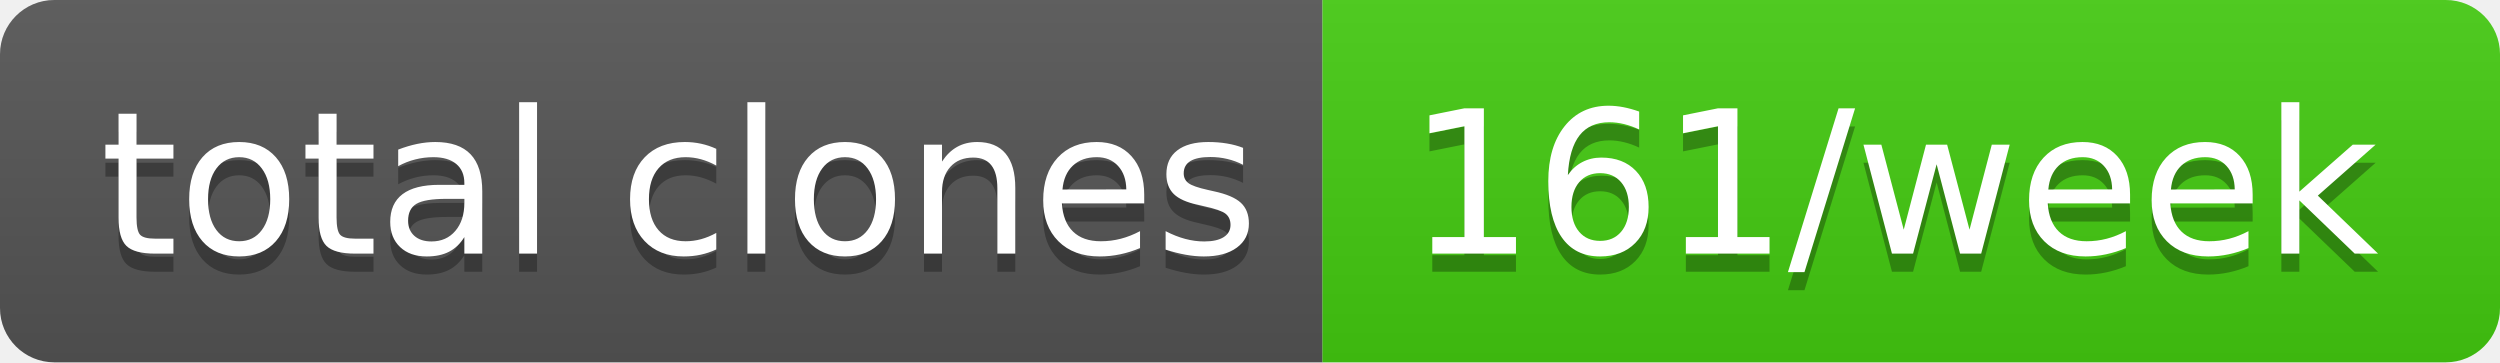
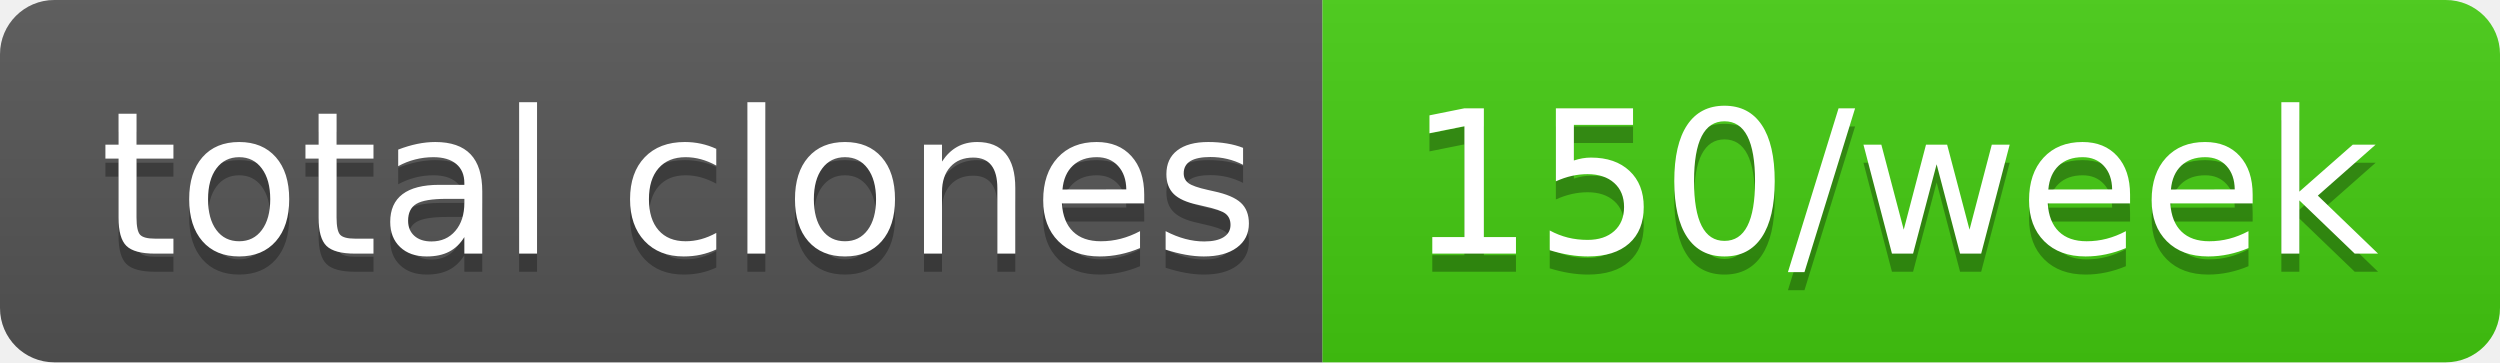
- <svg xmlns="http://www.w3.org/2000/svg" width="138" height="20" role="img" aria-label="total clones: 161/week">
+ <svg xmlns="http://www.w3.org/2000/svg" width="138" height="20" role="img" aria-label="total clones: 150/week">
  <linearGradient id="s" x2="0" y2="100%">
    <stop offset="0" stop-color="#bbb" stop-opacity=".1" />
    <stop offset="1" stop-opacity=".1" />
  </linearGradient>
  <clipPath id="r">
    <rect width="138" height="20" rx="3" fill="#fff" />
  </clipPath>
  <g clip-path="url(#r)">
    <rect width="73" height="20" fill="#555" />
    <rect x="73" width="65" height="20" fill="#4c1" />
    <rect width="138" height="20" fill="url(#s)" />
  </g>
  <g fill="#fff" text-anchor="middle" font-family="Verdana,Geneva,DejaVu Sans,sans-serif" text-rendering="geometricPrecision" font-size="110">
    <text aria-hidden="true" x="375" y="150" fill="#010101" fill-opacity=".3" transform="scale(.1)" textLength="630">total clones</text>
    <text x="375" y="140" transform="scale(.1)" fill="#fff" textLength="630">total clones</text>
-     <text aria-hidden="true" x="1045" y="150" fill="#010101" fill-opacity=".3" transform="scale(.1)" textLength="550">161/week</text>
-     <text x="1045" y="140" transform="scale(.1)" fill="#fff" textLength="550">161/week</text>
+     <text aria-hidden="true" x="1045" y="150" fill="#010101" fill-opacity=".3" transform="scale(.1)" textLength="550">150/week</text>
+     <text x="1045" y="140" transform="scale(.1)" fill="#fff" textLength="550">150/week</text>
  </g>
</svg>
